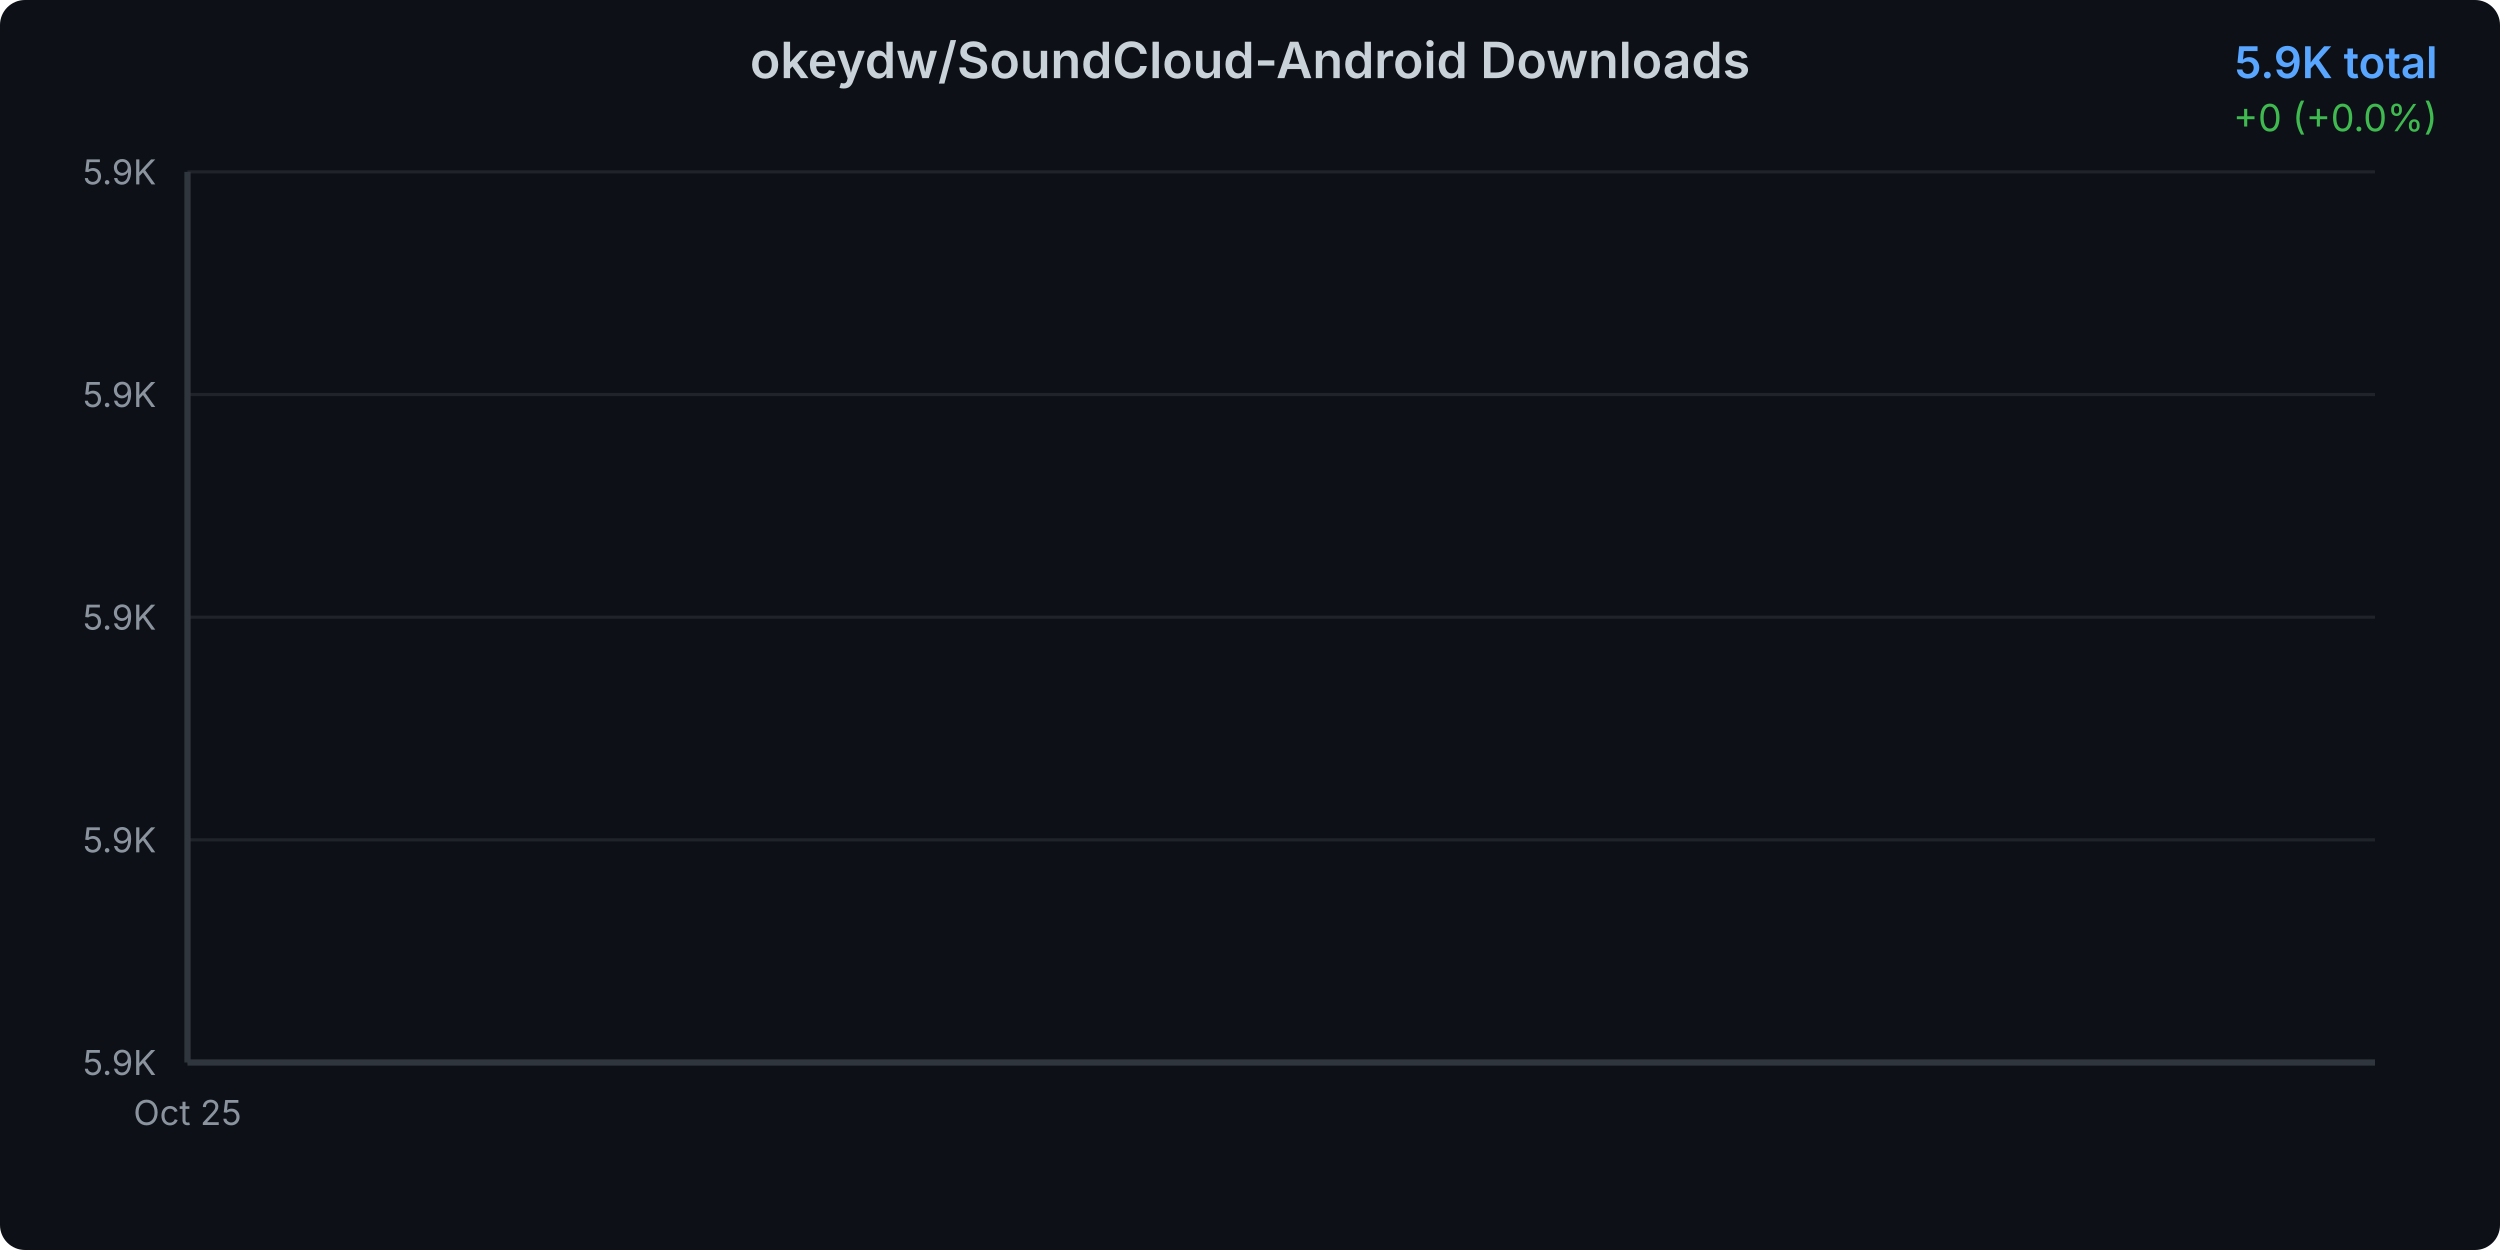
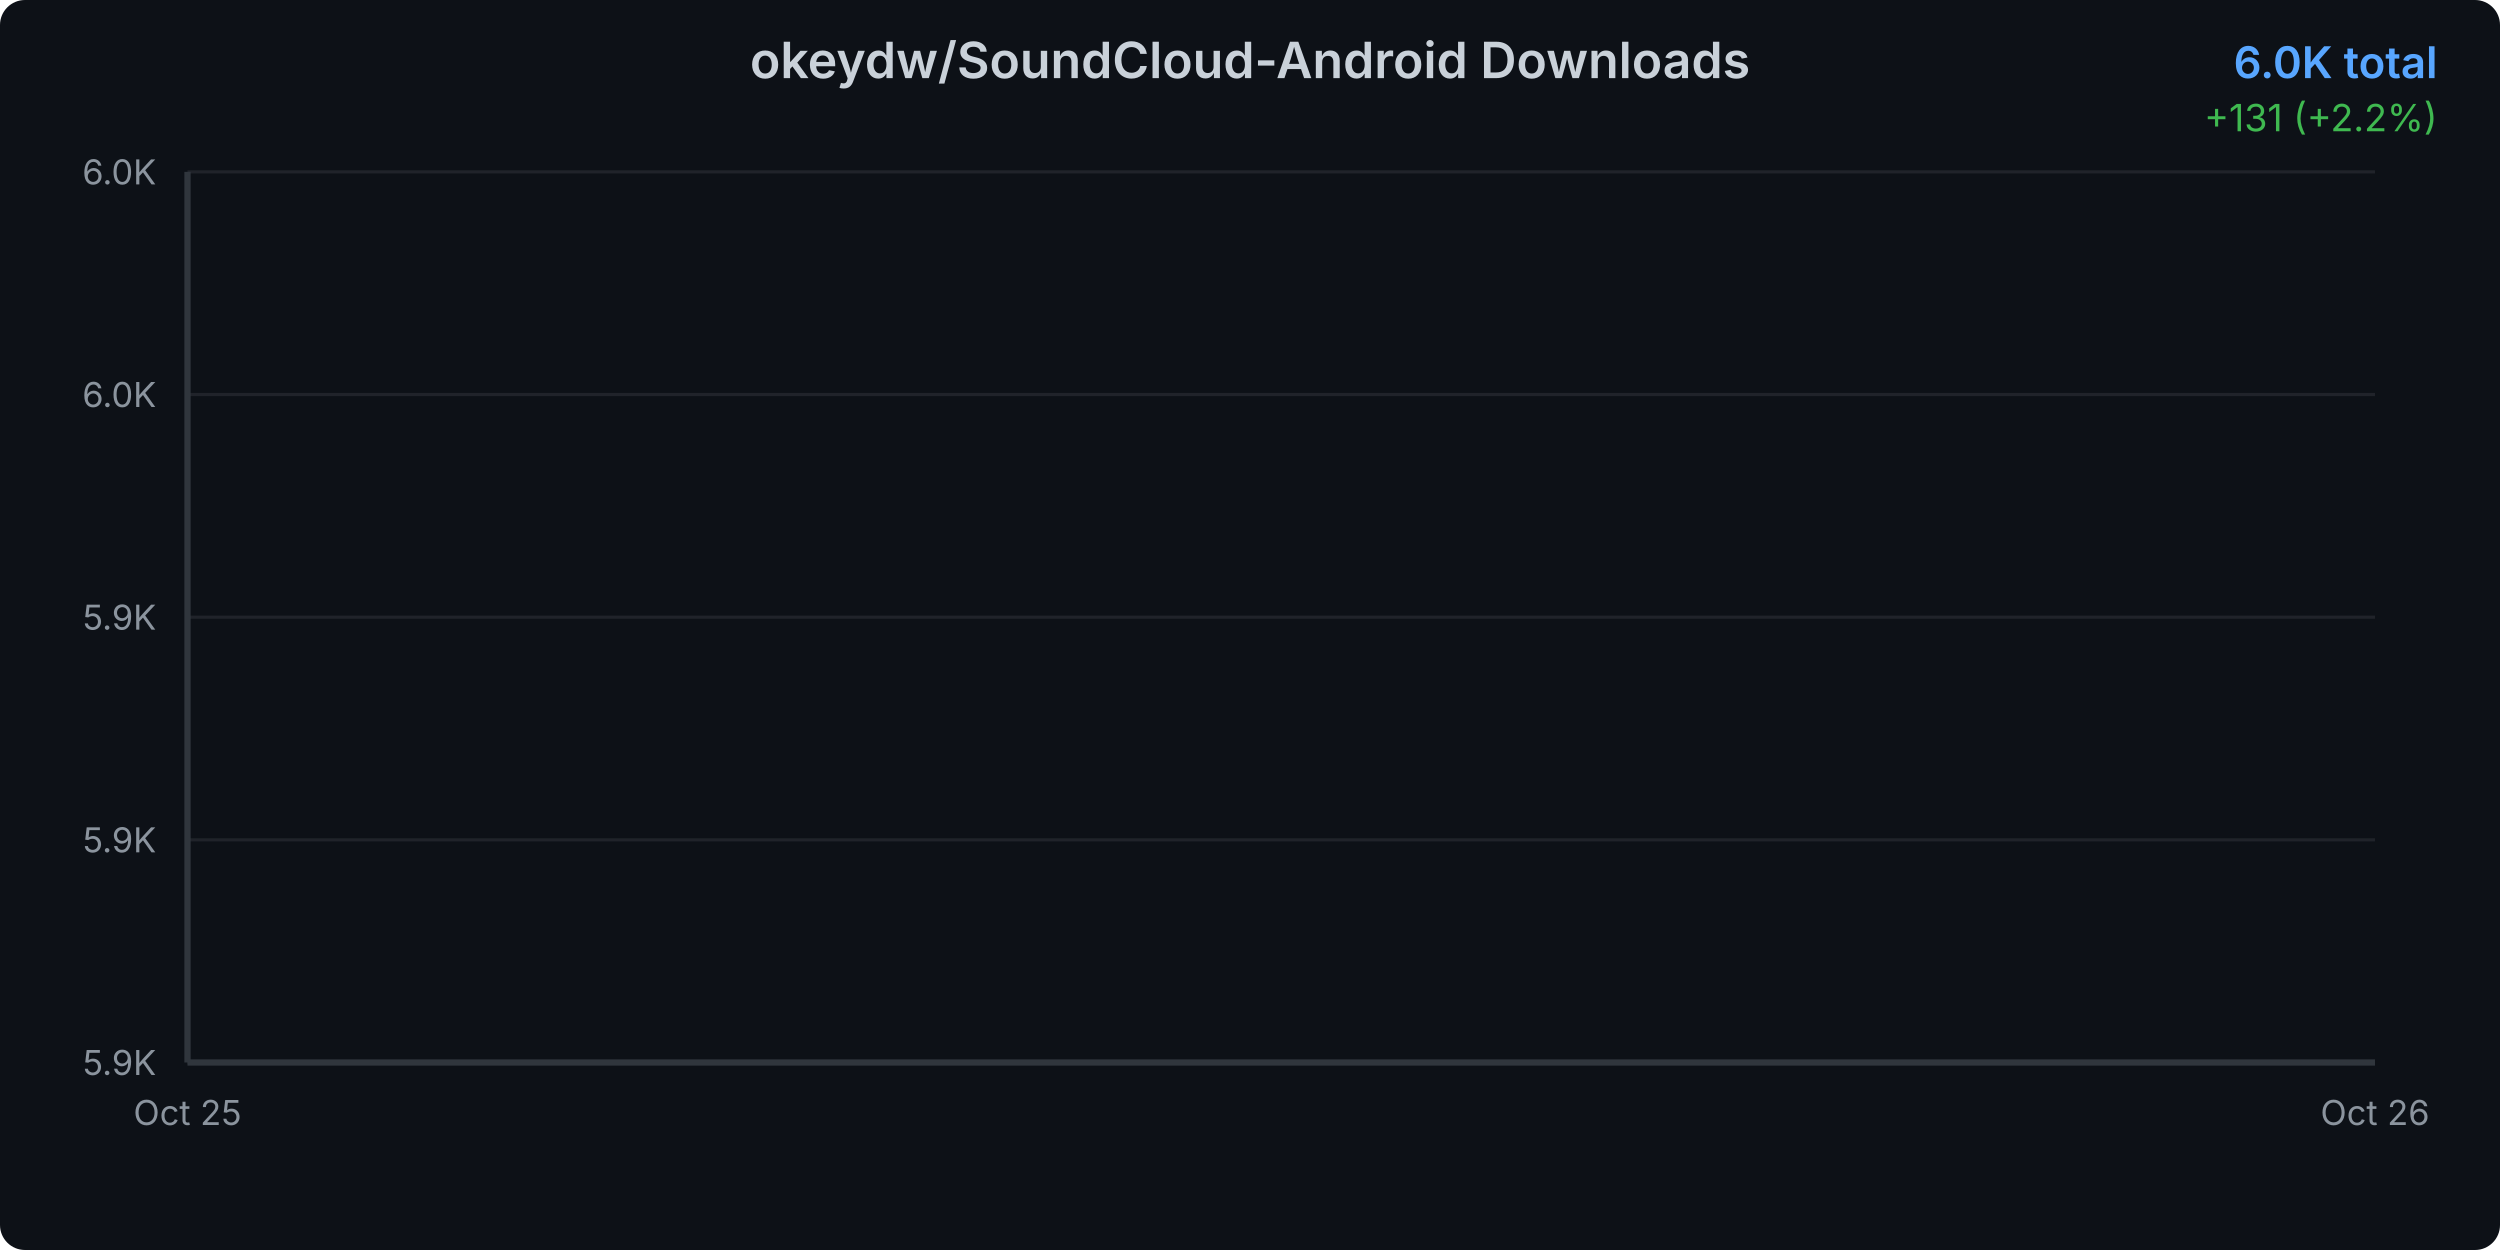
<svg xmlns="http://www.w3.org/2000/svg" width="800" height="400">
  <defs>
    <linearGradient id="areaGradient" x1="0%" y1="0%" x2="0%" y2="100%">
      <stop offset="0%" style="stop-color:#3b82f6;stop-opacity:0.3" />
      <stop offset="100%" style="stop-color:#3b82f6;stop-opacity:0.05" />
    </linearGradient>
    <filter id="glow">
      <feGaussianBlur stdDeviation="2" result="coloredBlur" />
      <feMerge>
        <feMergeNode in="coloredBlur" />
        <feMergeNode in="SourceGraphic" />
      </feMerge>
    </filter>
    <style>
      @keyframes draw {
        from { stroke-dashoffset: 2000; }
        to { stroke-dashoffset: 0; }
      }
      @keyframes fadeIn {
        from { opacity: 0; }
        to { opacity: 1; }
      }
      .line-path {
        stroke-dasharray: 2000;
        stroke-dashoffset: 2000;
        animation: draw 1.5s ease-out forwards;
      }
      .area-path {
        opacity: 0;
        animation: fadeIn 1s ease-out 0.5s forwards;
      }
      .data-point {
        opacity: 0;
        animation: fadeIn 0.5s ease-out 1s forwards;
      }
    </style>
  </defs>
  <rect width="800" height="400" fill="#0d1117" rx="8" />
  <text x="400" y="25" text-anchor="middle" fill="#c9d1d9" font-family="system-ui, -apple-system, sans-serif" font-size="16" font-weight="600">
    okeydw/SoundCloud-Android Downloads
  </text>
  <text x="780" y="25" text-anchor="end" fill="#58a6ff" font-family="system-ui, -apple-system, sans-serif" font-size="14" font-weight="600">
-     5.9K total
+     6.0K total
  </text>
  <text x="780" y="42" text-anchor="end" fill="#3fb950" font-family="system-ui, -apple-system, sans-serif" font-size="12">
-     +0 (+0.0%)
+     +131 (+2.2%)
  </text>
  <g opacity="0.1">
    <line x1="60" y1="340" x2="760" y2="340" stroke="#c9d1d9" stroke-width="1" />
    <line x1="60" y1="268.75" x2="760" y2="268.75" stroke="#c9d1d9" stroke-width="1" />
    <line x1="60" y1="197.5" x2="760" y2="197.5" stroke="#c9d1d9" stroke-width="1" />
    <line x1="60" y1="126.25" x2="760" y2="126.25" stroke="#c9d1d9" stroke-width="1" />
    <line x1="60" y1="55" x2="760" y2="55" stroke="#c9d1d9" stroke-width="1" />
  </g>
  <text x="50" y="344" text-anchor="end" fill="#8b949e" font-family="system-ui, -apple-system, sans-serif" font-size="11">
      5.9K
    </text>
  <text x="50" y="272.75" text-anchor="end" fill="#8b949e" font-family="system-ui, -apple-system, sans-serif" font-size="11">
      5.9K
    </text>
  <text x="50" y="201.5" text-anchor="end" fill="#8b949e" font-family="system-ui, -apple-system, sans-serif" font-size="11">
      5.9K
    </text>
  <text x="50" y="130.25" text-anchor="end" fill="#8b949e" font-family="system-ui, -apple-system, sans-serif" font-size="11">
-       5.9K
+       6.0K
    </text>
  <text x="50" y="59" text-anchor="end" fill="#8b949e" font-family="system-ui, -apple-system, sans-serif" font-size="11">
-       5.9K
+       6.0K
    </text>
  <text x="60" y="360" text-anchor="middle" fill="#8b949e" font-family="system-ui, -apple-system, sans-serif" font-size="11">
      Oct 25
    </text>
-   <path d="M 60 340     L 60.00 340.00     L 760 340     Z" fill="url(#areaGradient)" class="area-path" />
-   <path d="M 60.00 340.00" fill="none" stroke="#3b82f6" stroke-width="3" stroke-linecap="round" stroke-linejoin="round" filter="url(#glow)" class="line-path" />
+   <text x="760" y="360" text-anchor="middle" fill="#8b949e" font-family="system-ui, -apple-system, sans-serif" font-size="11">
+       Oct 26
+     </text>
+   <path d="M 60 340     L 60.00 340.00 L 760.00 55.00     L 760 340     Z" fill="url(#areaGradient)" class="area-path" />
+   <path d="M 60.00 340.00 L 760.00 55.00" fill="none" stroke="#3b82f6" stroke-width="3" stroke-linecap="round" stroke-linejoin="round" filter="url(#glow)" class="line-path" />
  <circle cx="60" cy="340" r="4" fill="#3b82f6" stroke="#0d1117" stroke-width="2" class="data-point" />
+   <circle cx="760" cy="55" r="4" fill="#3b82f6" stroke="#0d1117" stroke-width="2" class="data-point" />
  <line x1="60" y1="55" x2="60" y2="340" stroke="#30363d" stroke-width="2" />
  <line x1="60" y1="340" x2="760" y2="340" stroke="#30363d" stroke-width="2" />
</svg>
